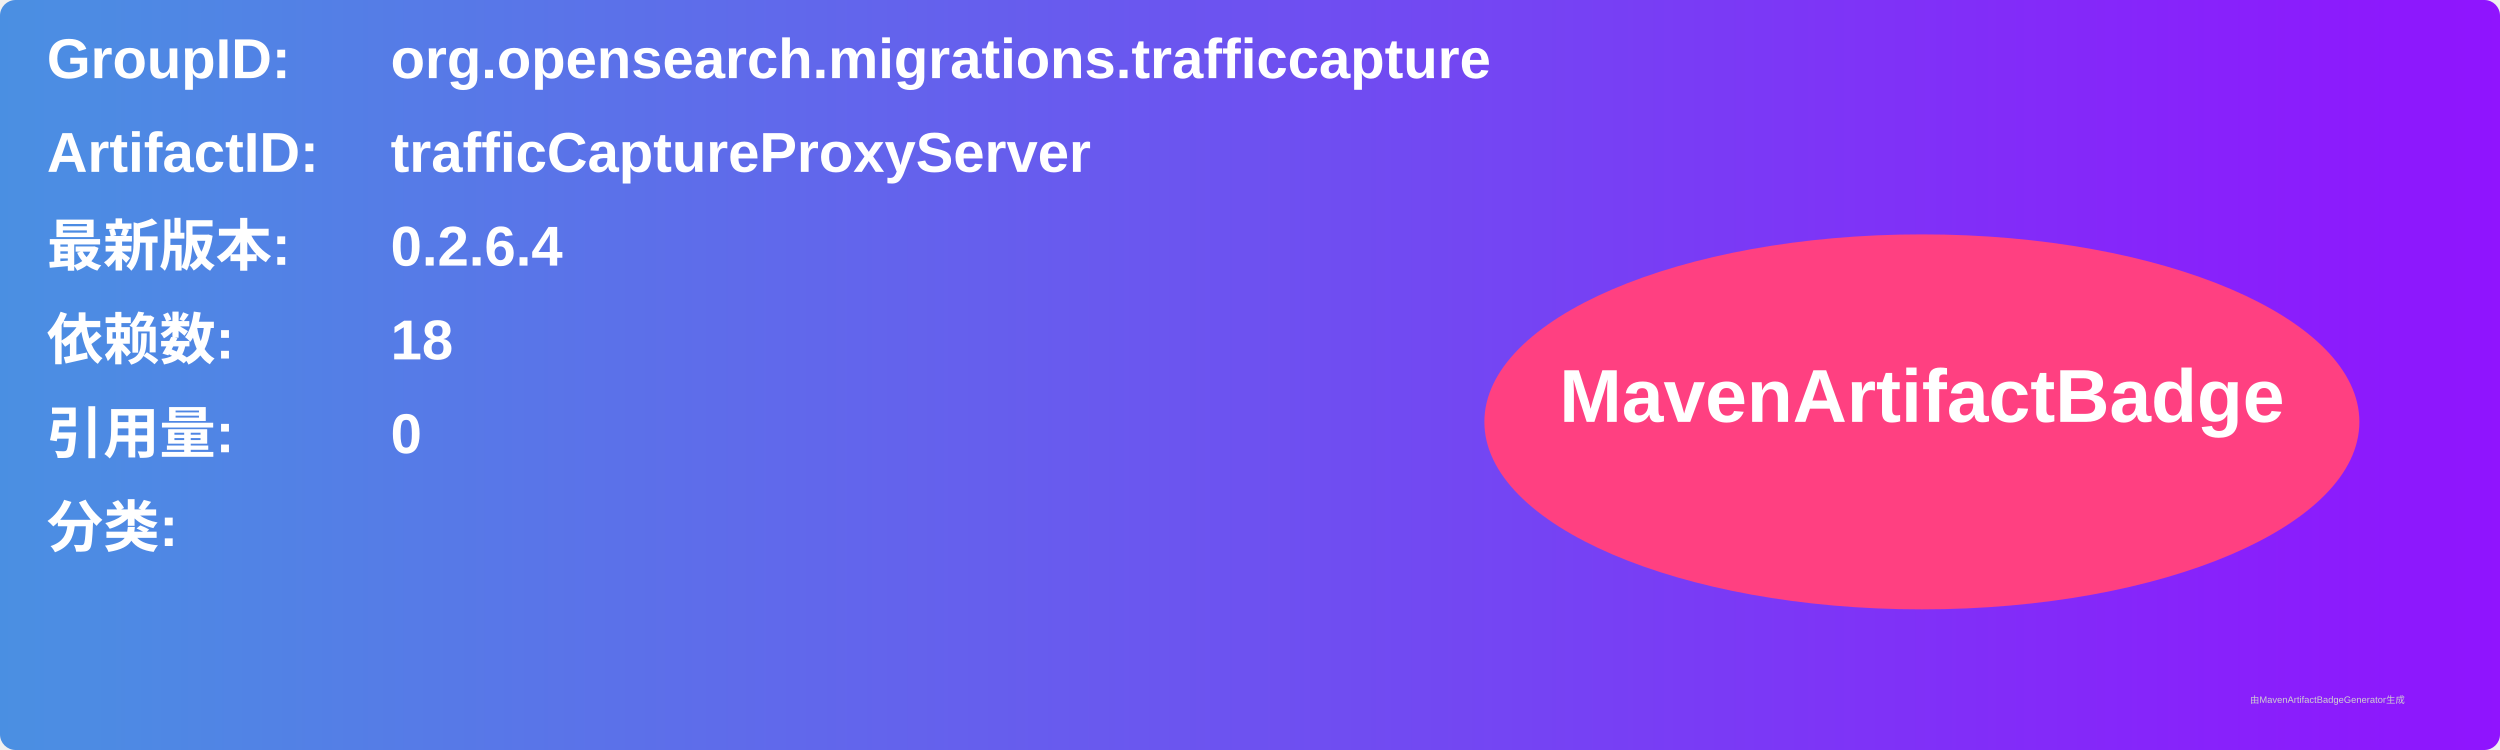
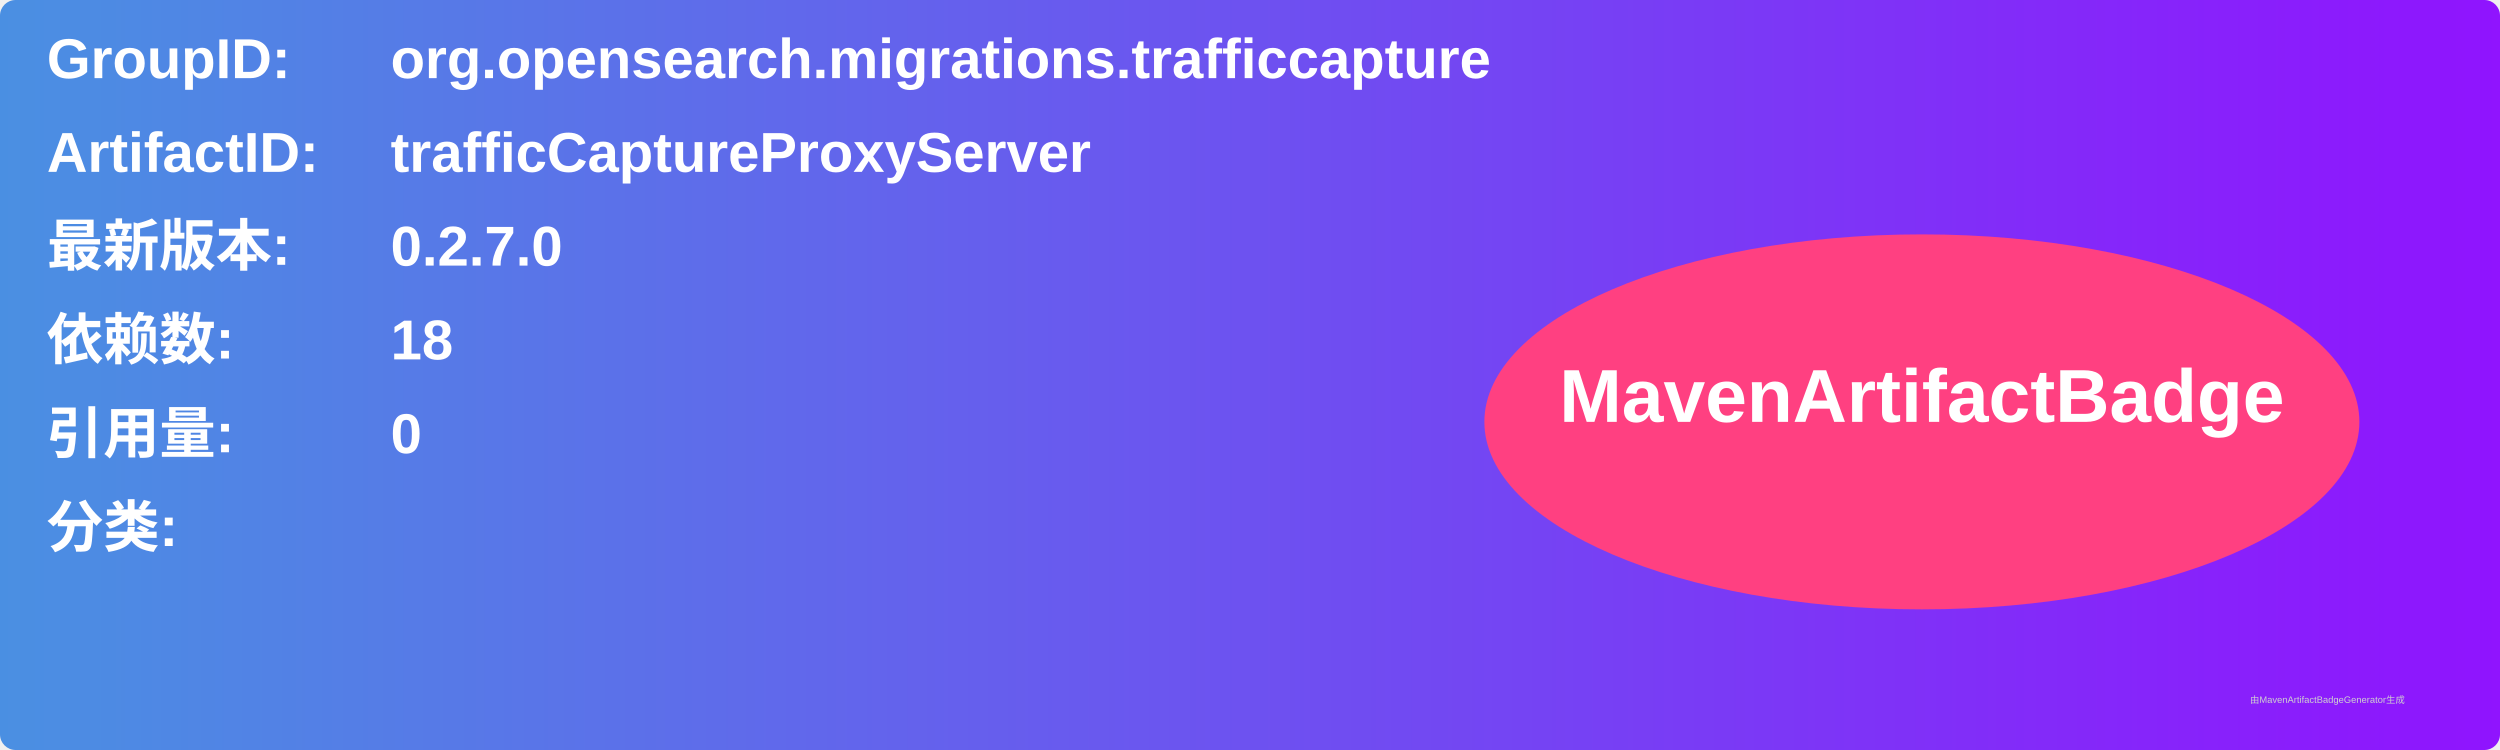
<svg xmlns="http://www.w3.org/2000/svg" width="800" height="240" viewBox="0 0 800 240">
  <linearGradient id="grad" x1="0%" y1="0%" x2="100%" y2="0%">
    <stop offset="0%" stop-color="#4a90e2" />
    <stop offset="100%" stop-color="#9013fe" />
  </linearGradient>
  <rect width="100%" height="100%" rx="5" ry="5" fill="url(#grad)" />
  <g transform="translate(15, 15)">
    <text x="0" y="10" font-family="Arial" font-size="18" fill="white" font-weight="bold" width="260">GroupID:</text>
    <text x="110" y="10" font-family="Arial" font-size="18" fill="white" font-weight="bold" width="460">org.opensearch.migrations.trafficcapture</text>
    <text x="0" y="40" font-family="Arial" font-size="18" fill="white" font-weight="bold" width="260">ArtifactID:</text>
    <text x="110" y="40" font-family="Arial" font-size="18" fill="white" font-weight="bold" width="460">trafficCaptureProxyServer</text>
    <text x="0" y="70" font-family="Arial" font-size="18" fill="white" font-weight="bold">最新版本:</text>
    <text x="110" y="70" font-family="Arial" font-size="18" fill="white" font-weight="bold">
-       <tspan font-weight="bold">0.2.6.4</tspan>
+       <tspan font-weight="bold">0.2.7.0</tspan>
    </text>
    <text x="0" y="100" font-family="Arial" font-size="18" fill="white" font-weight="bold">依赖数: </text>
    <text x="110" y="100" font-family="Arial" font-size="18" fill="white">
      <tspan font-weight="bold">18</tspan>
    </text>
    <text x="0" y="130" font-family="Arial" font-size="18" fill="white" font-weight="bold">引用量: </text>
    <text x="110" y="130" font-family="Arial" font-size="18" fill="white">
      <tspan font-weight="bold">0</tspan>
    </text>
    <text x="0" y="160" font-family="Arial" font-size="18" fill="white" font-weight="bold">分类:</text>
    <text x="10" y="190" font-family="Arial" font-size="10" fill="white">
      <tspan font-weight="bold" />
    </text>
    <ellipse cx="600" cy="120" rx="140" ry="60" fill="#ff4081" />
    <text x="600" y="120" text-anchor="middle" font-family="Arial" font-size="24" fill="white" font-weight="bold">MavenArtifactBadge</text>
  </g>
  <text x="720" y="225" font-family="Arial" font-size="3" fill="#d0d0d0">由MavenArtifactBadgeGenerator生成</text>
</svg>
